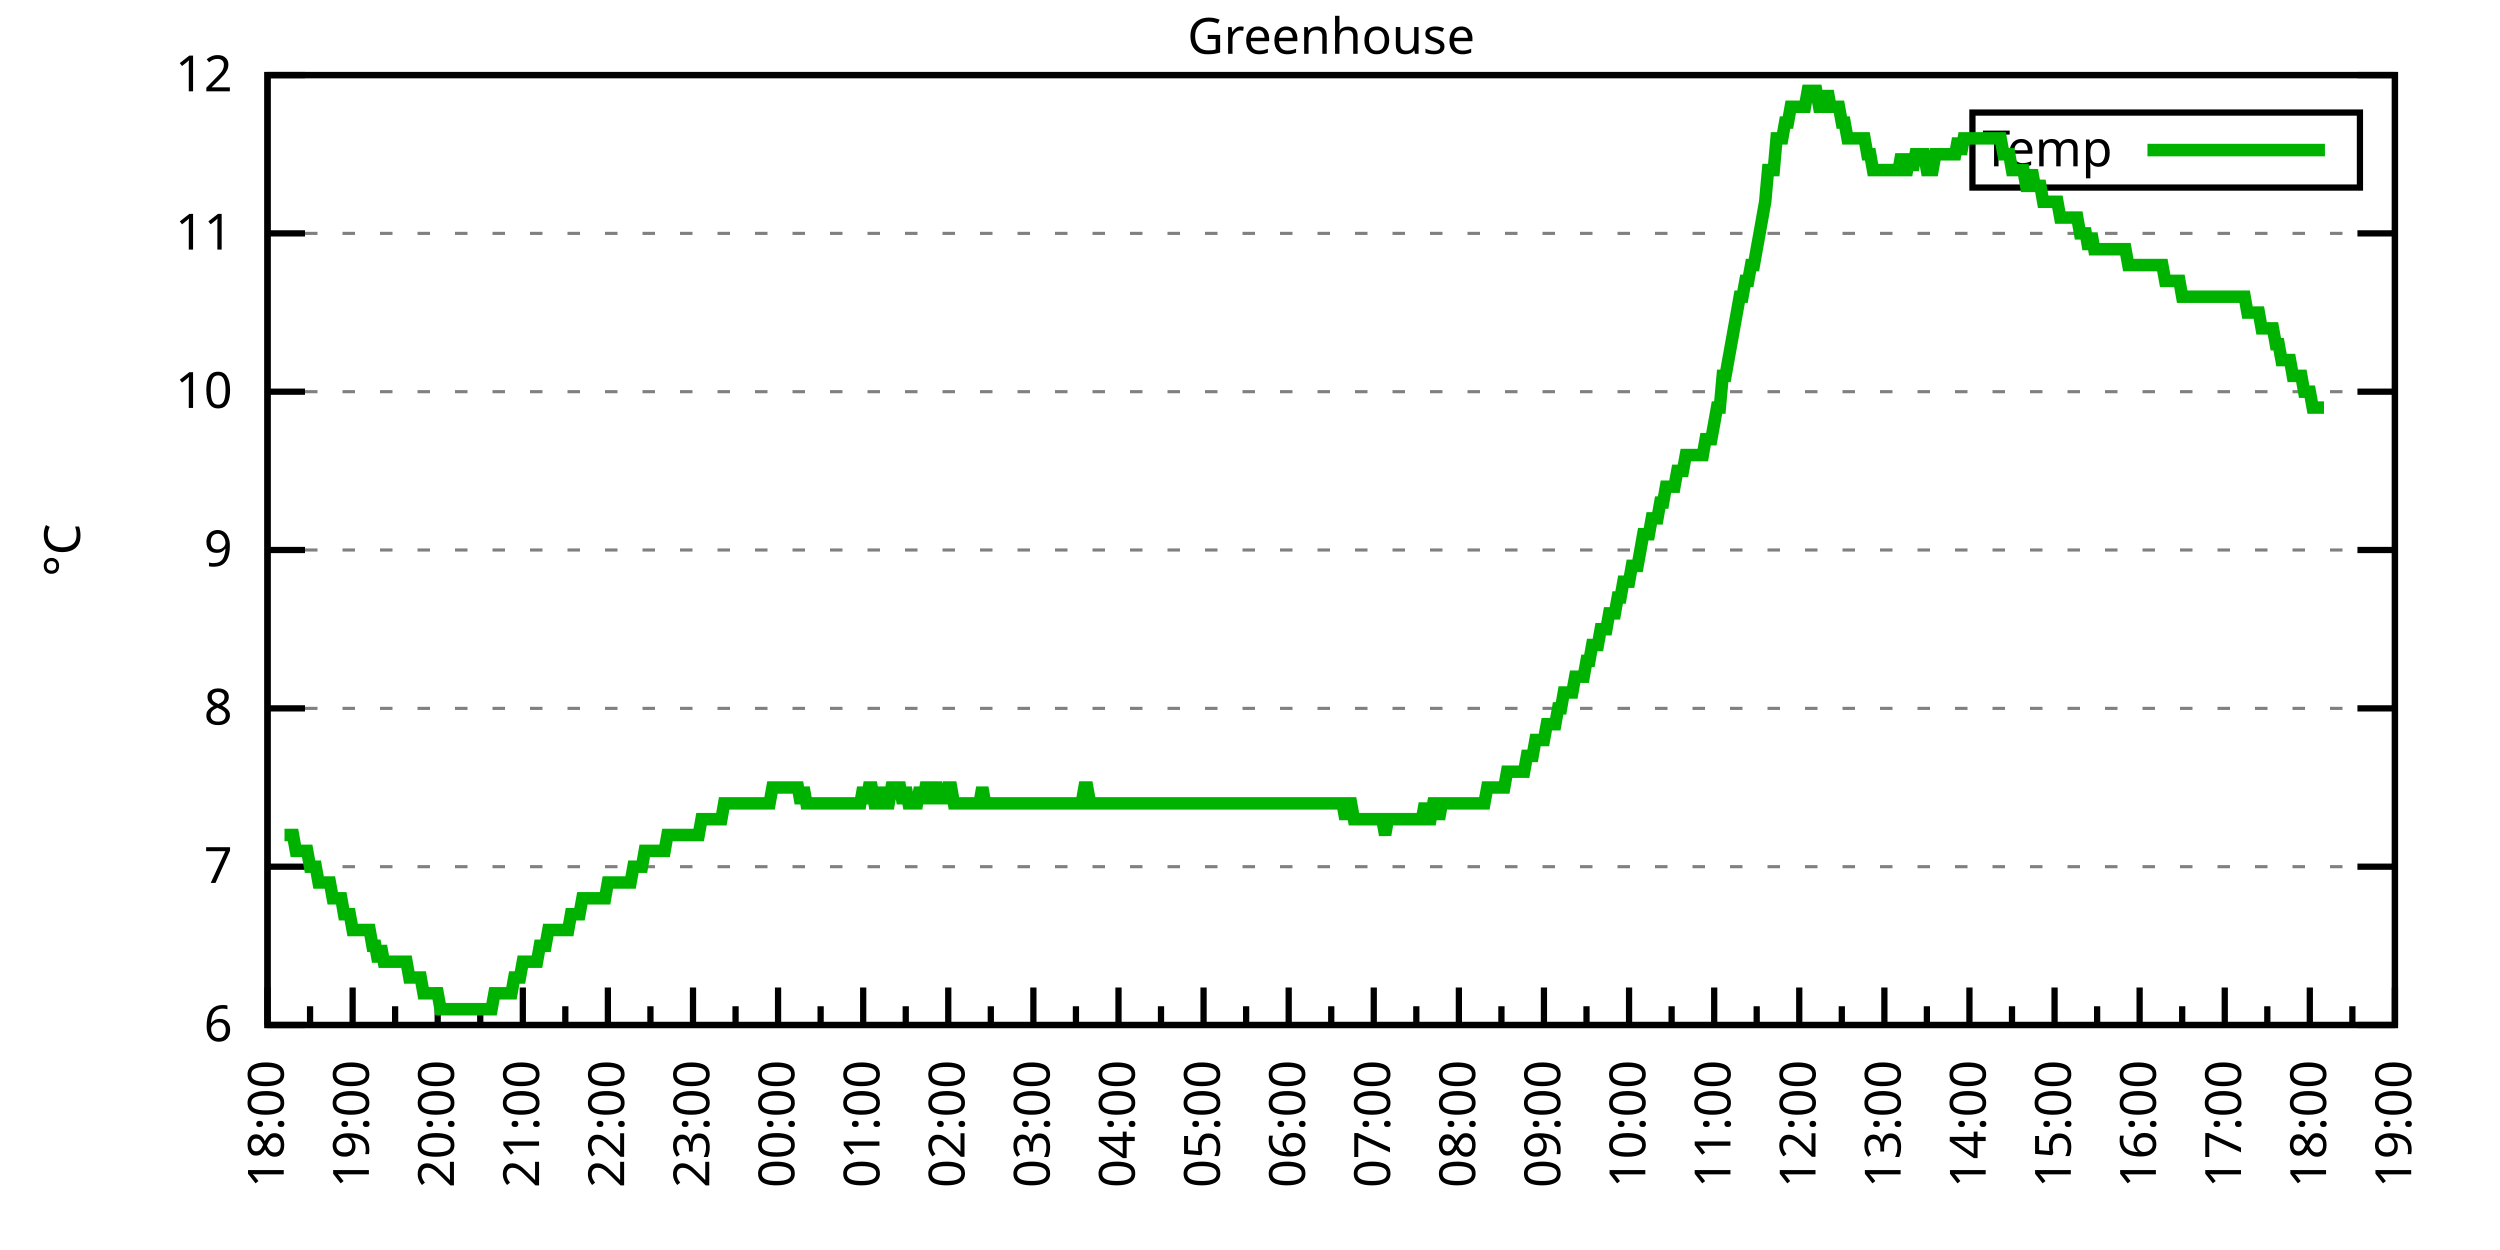
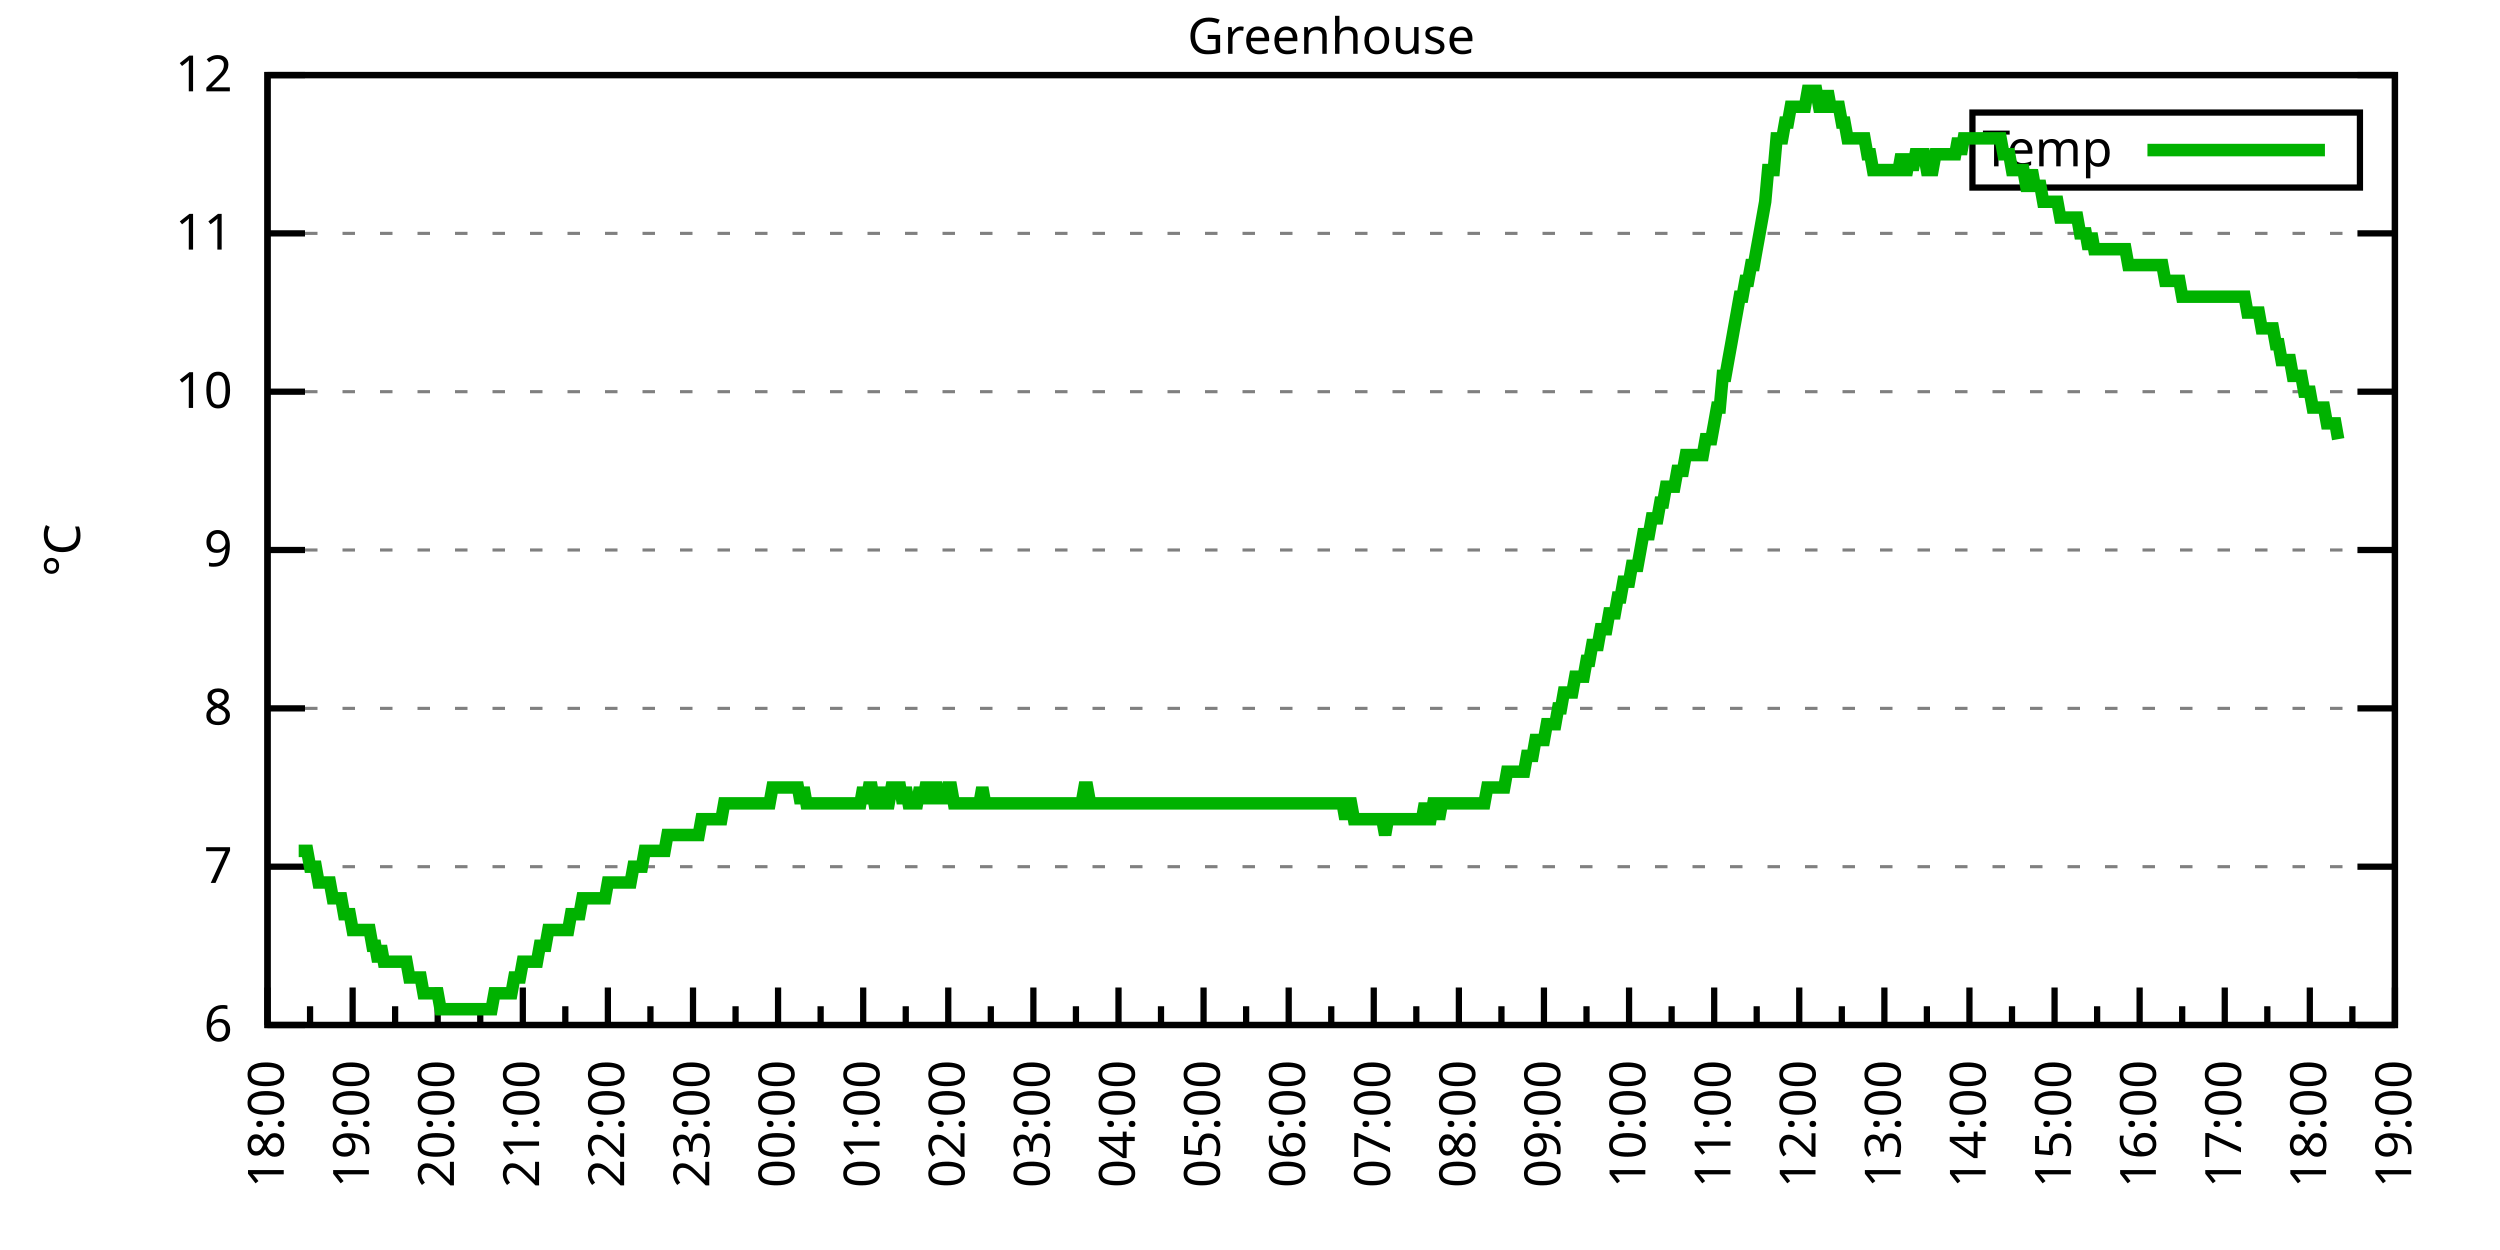
<svg xmlns="http://www.w3.org/2000/svg" xmlns:xlink="http://www.w3.org/1999/xlink" width="400" height="200" viewBox="0 0 400 200">
  <g id="gnuplot_canvas">
    <rect x="0" y="0" width="400" height="200" fill="none" />
    <defs>
      <circle id="gpDot" r="0.5" stroke-width="0.5" stroke="currentColor" />
      <path id="gpPt0" stroke-width="0.333" stroke="currentColor" d="M-1,0 h2 M0,-1 v2" />
      <path id="gpPt1" stroke-width="0.333" stroke="currentColor" d="M-1,-1 L1,1 M1,-1 L-1,1" />
      <path id="gpPt2" stroke-width="0.333" stroke="currentColor" d="M-1,0 L1,0 M0,-1 L0,1 M-1,-1 L1,1 M-1,1 L1,-1" />
      <rect id="gpPt3" stroke-width="0.333" stroke="currentColor" x="-1" y="-1" width="2" height="2" />
      <rect id="gpPt4" stroke-width="0.333" stroke="currentColor" fill="currentColor" x="-1" y="-1" width="2" height="2" />
      <circle id="gpPt5" stroke-width="0.333" stroke="currentColor" cx="0" cy="0" r="1" />
      <use xlink:href="#gpPt5" id="gpPt6" fill="currentColor" stroke="none" />
      <path id="gpPt7" stroke-width="0.333" stroke="currentColor" d="M0,-1.33 L-1.33,0.67 L1.33,0.67 z" />
      <use xlink:href="#gpPt7" id="gpPt8" fill="currentColor" stroke="none" />
      <use xlink:href="#gpPt7" id="gpPt9" stroke="currentColor" transform="rotate(180)" />
      <use xlink:href="#gpPt9" id="gpPt10" fill="currentColor" stroke="none" />
      <use xlink:href="#gpPt3" id="gpPt11" stroke="currentColor" transform="rotate(45)" />
      <use xlink:href="#gpPt11" id="gpPt12" fill="currentColor" stroke="none" />
      <path id="gpPt13" stroke-width="0.333" stroke="currentColor" d="M0,1.330 L1.265,0.411 L0.782,-1.067 L-0.782,-1.076 L-1.265,0.411 z" />
      <use xlink:href="#gpPt13" id="gpPt14" fill="currentColor" stroke="none" />
      <filter id="textbox" filterUnits="objectBoundingBox" x="0" y="0" height="1" width="1">
        <feFlood flood-color="white" flood-opacity="1" result="bgnd" />
        <feComposite in="SourceGraphic" in2="bgnd" operator="atop" />
      </filter>
      <filter id="greybox" filterUnits="objectBoundingBox" x="0" y="0" height="1" width="1">
        <feFlood flood-color="lightgrey" flood-opacity="1" result="grey" />
        <feComposite in="SourceGraphic" in2="grey" operator="atop" />
      </filter>
    </defs>
    <g fill="none" color="white" stroke="currentColor" stroke-width="1.00" stroke-linecap="butt" stroke-linejoin="miter">
</g>
    <g fill="none" color="black" stroke="currentColor" stroke-width="1.00" stroke-linecap="butt" stroke-linejoin="miter">
      <g stroke="none" shape-rendering="crispEdges">
        <polygon fill="rgb(255, 255, 255)" points="42.80,164.00 383.18,164.00 383.18,12.02 42.80,12.02 " />
      </g>
    </g>
    <g fill="none" color="black" stroke="currentColor" stroke-width="1.00" stroke-linecap="butt" stroke-linejoin="miter">
</g>
    <g fill="none" color="black" stroke="black" stroke-width="0.50" stroke-linecap="butt" stroke-linejoin="miter">
</g>
    <g fill="none" color="gray" stroke="currentColor" stroke-width="0.50" stroke-linecap="butt" stroke-linejoin="miter">
      <path stroke="gray" stroke-dasharray="2,4" class="gridline" d="M42.80,164.00 L383.19,164.00  " />
    </g>
    <g fill="none" color="gray" stroke="gray" stroke-width="1.00" stroke-linecap="butt" stroke-linejoin="miter">
</g>
    <g fill="none" color="black" stroke="currentColor" stroke-width="1.00" stroke-linecap="butt" stroke-linejoin="miter">
      <path stroke="black" d="M42.80,164.00 L48.80,164.00 M383.19,164.00 L377.19,164.00  " />
      <g transform="translate(37.20,166.60)" stroke="none" fill="black" font-family="Sans" font-size="8.00" text-anchor="end">
        <text>
          <tspan font-family="Sans"> 6</tspan>
        </text>
      </g>
    </g>
    <g fill="none" color="black" stroke="currentColor" stroke-width="1.00" stroke-linecap="butt" stroke-linejoin="miter">
</g>
    <g fill="none" color="black" stroke="black" stroke-width="0.50" stroke-linecap="butt" stroke-linejoin="miter">
</g>
    <g fill="none" color="gray" stroke="currentColor" stroke-width="0.50" stroke-linecap="butt" stroke-linejoin="miter">
      <path stroke="gray" stroke-dasharray="2,4" class="gridline" d="M42.80,138.67 L383.19,138.67  " />
    </g>
    <g fill="none" color="gray" stroke="gray" stroke-width="1.00" stroke-linecap="butt" stroke-linejoin="miter">
</g>
    <g fill="none" color="black" stroke="currentColor" stroke-width="1.00" stroke-linecap="butt" stroke-linejoin="miter">
      <path stroke="black" d="M42.80,138.67 L48.80,138.67 M383.19,138.67 L377.19,138.67  " />
      <g transform="translate(37.20,141.27)" stroke="none" fill="black" font-family="Sans" font-size="8.00" text-anchor="end">
        <text>
          <tspan font-family="Sans"> 7</tspan>
        </text>
      </g>
    </g>
    <g fill="none" color="black" stroke="currentColor" stroke-width="1.00" stroke-linecap="butt" stroke-linejoin="miter">
</g>
    <g fill="none" color="black" stroke="black" stroke-width="0.50" stroke-linecap="butt" stroke-linejoin="miter">
</g>
    <g fill="none" color="gray" stroke="currentColor" stroke-width="0.50" stroke-linecap="butt" stroke-linejoin="miter">
      <path stroke="gray" stroke-dasharray="2,4" class="gridline" d="M42.80,113.34 L383.19,113.34  " />
    </g>
    <g fill="none" color="gray" stroke="gray" stroke-width="1.00" stroke-linecap="butt" stroke-linejoin="miter">
</g>
    <g fill="none" color="black" stroke="currentColor" stroke-width="1.00" stroke-linecap="butt" stroke-linejoin="miter">
      <path stroke="black" d="M42.80,113.34 L48.80,113.34 M383.19,113.34 L377.19,113.34  " />
      <g transform="translate(37.20,115.94)" stroke="none" fill="black" font-family="Sans" font-size="8.00" text-anchor="end">
        <text>
          <tspan font-family="Sans"> 8</tspan>
        </text>
      </g>
    </g>
    <g fill="none" color="black" stroke="currentColor" stroke-width="1.00" stroke-linecap="butt" stroke-linejoin="miter">
</g>
    <g fill="none" color="black" stroke="black" stroke-width="0.50" stroke-linecap="butt" stroke-linejoin="miter">
</g>
    <g fill="none" color="gray" stroke="currentColor" stroke-width="0.50" stroke-linecap="butt" stroke-linejoin="miter">
      <path stroke="gray" stroke-dasharray="2,4" class="gridline" d="M42.80,88.00 L383.19,88.00  " />
    </g>
    <g fill="none" color="gray" stroke="gray" stroke-width="1.00" stroke-linecap="butt" stroke-linejoin="miter">
</g>
    <g fill="none" color="black" stroke="currentColor" stroke-width="1.00" stroke-linecap="butt" stroke-linejoin="miter">
      <path stroke="black" d="M42.80,88.00 L48.80,88.00 M383.19,88.00 L377.19,88.00  " />
      <g transform="translate(37.20,90.60)" stroke="none" fill="black" font-family="Sans" font-size="8.00" text-anchor="end">
        <text>
          <tspan font-family="Sans"> 9</tspan>
        </text>
      </g>
    </g>
    <g fill="none" color="black" stroke="currentColor" stroke-width="1.00" stroke-linecap="butt" stroke-linejoin="miter">
</g>
    <g fill="none" color="black" stroke="black" stroke-width="0.50" stroke-linecap="butt" stroke-linejoin="miter">
</g>
    <g fill="none" color="gray" stroke="currentColor" stroke-width="0.50" stroke-linecap="butt" stroke-linejoin="miter">
      <path stroke="gray" stroke-dasharray="2,4" class="gridline" d="M42.80,62.67 L383.19,62.67  " />
    </g>
    <g fill="none" color="gray" stroke="gray" stroke-width="1.00" stroke-linecap="butt" stroke-linejoin="miter">
</g>
    <g fill="none" color="black" stroke="currentColor" stroke-width="1.00" stroke-linecap="butt" stroke-linejoin="miter">
      <path stroke="black" d="M42.80,62.67 L48.80,62.67 M383.19,62.67 L377.19,62.67  " />
      <g transform="translate(37.20,65.27)" stroke="none" fill="black" font-family="Sans" font-size="8.00" text-anchor="end">
        <text>
          <tspan font-family="Sans"> 10</tspan>
        </text>
      </g>
    </g>
    <g fill="none" color="black" stroke="currentColor" stroke-width="1.00" stroke-linecap="butt" stroke-linejoin="miter">
</g>
    <g fill="none" color="black" stroke="black" stroke-width="0.50" stroke-linecap="butt" stroke-linejoin="miter">
</g>
    <g fill="none" color="gray" stroke="currentColor" stroke-width="0.50" stroke-linecap="butt" stroke-linejoin="miter">
      <path stroke="gray" stroke-dasharray="2,4" class="gridline" d="M42.80,37.34 L383.19,37.34  " />
    </g>
    <g fill="none" color="gray" stroke="gray" stroke-width="1.00" stroke-linecap="butt" stroke-linejoin="miter">
</g>
    <g fill="none" color="black" stroke="currentColor" stroke-width="1.00" stroke-linecap="butt" stroke-linejoin="miter">
      <path stroke="black" d="M42.80,37.34 L48.80,37.34 M383.19,37.34 L377.19,37.34  " />
      <g transform="translate(37.20,39.94)" stroke="none" fill="black" font-family="Sans" font-size="8.00" text-anchor="end">
        <text>
          <tspan font-family="Sans"> 11</tspan>
        </text>
      </g>
    </g>
    <g fill="none" color="black" stroke="currentColor" stroke-width="1.00" stroke-linecap="butt" stroke-linejoin="miter">
</g>
    <g fill="none" color="black" stroke="black" stroke-width="0.50" stroke-linecap="butt" stroke-linejoin="miter">
</g>
    <g fill="none" color="gray" stroke="currentColor" stroke-width="0.50" stroke-linecap="butt" stroke-linejoin="miter">
      <path stroke="gray" stroke-dasharray="2,4" class="gridline" d="M42.80,12.01 L383.19,12.01  " />
    </g>
    <g fill="none" color="gray" stroke="gray" stroke-width="1.00" stroke-linecap="butt" stroke-linejoin="miter">
</g>
    <g fill="none" color="black" stroke="currentColor" stroke-width="1.00" stroke-linecap="butt" stroke-linejoin="miter">
      <path stroke="black" d="M42.80,12.01 L48.80,12.01 M383.19,12.01 L377.19,12.01  " />
      <g transform="translate(37.20,14.61)" stroke="none" fill="black" font-family="Sans" font-size="8.00" text-anchor="end">
        <text>
          <tspan font-family="Sans"> 12</tspan>
        </text>
      </g>
    </g>
    <g fill="none" color="black" stroke="currentColor" stroke-width="1.00" stroke-linecap="butt" stroke-linejoin="miter">
      <path stroke="black" d="M42.80,164.00 L42.80,158.00  " />
      <g transform="translate(45.40,169.60) rotate(270)" stroke="none" fill="black" font-family="Sans" font-size="8.00" text-anchor="end">
        <text>
          <tspan font-family="Sans">18:00</tspan>
        </text>
      </g>
    </g>
    <g fill="none" color="black" stroke="currentColor" stroke-width="1.00" stroke-linecap="butt" stroke-linejoin="miter">
      <path stroke="black" d="M49.61,164.00 L49.61,161.00 M56.42,164.00 L56.42,158.00  " />
      <g transform="translate(59.02,169.60) rotate(270)" stroke="none" fill="black" font-family="Sans" font-size="8.00" text-anchor="end">
        <text>
          <tspan font-family="Sans">19:00</tspan>
        </text>
      </g>
    </g>
    <g fill="none" color="black" stroke="currentColor" stroke-width="1.00" stroke-linecap="butt" stroke-linejoin="miter">
      <path stroke="black" d="M63.22,164.00 L63.22,161.00 M70.03,164.00 L70.03,158.00  " />
      <g transform="translate(72.63,169.60) rotate(270)" stroke="none" fill="black" font-family="Sans" font-size="8.00" text-anchor="end">
        <text>
          <tspan font-family="Sans">20:00</tspan>
        </text>
      </g>
    </g>
    <g fill="none" color="black" stroke="currentColor" stroke-width="1.00" stroke-linecap="butt" stroke-linejoin="miter">
      <path stroke="black" d="M76.84,164.00 L76.84,161.00 M83.65,164.00 L83.65,158.00  " />
      <g transform="translate(86.25,169.60) rotate(270)" stroke="none" fill="black" font-family="Sans" font-size="8.00" text-anchor="end">
        <text>
          <tspan font-family="Sans">21:00</tspan>
        </text>
      </g>
    </g>
    <g fill="none" color="black" stroke="currentColor" stroke-width="1.00" stroke-linecap="butt" stroke-linejoin="miter">
      <path stroke="black" d="M90.45,164.00 L90.45,161.00 M97.26,164.00 L97.26,158.00  " />
      <g transform="translate(99.86,169.60) rotate(270)" stroke="none" fill="black" font-family="Sans" font-size="8.00" text-anchor="end">
        <text>
          <tspan font-family="Sans">22:00</tspan>
        </text>
      </g>
    </g>
    <g fill="none" color="black" stroke="currentColor" stroke-width="1.00" stroke-linecap="butt" stroke-linejoin="miter">
      <path stroke="black" d="M104.07,164.00 L104.07,161.00 M110.88,164.00 L110.88,158.00  " />
      <g transform="translate(113.48,169.60) rotate(270)" stroke="none" fill="black" font-family="Sans" font-size="8.00" text-anchor="end">
        <text>
          <tspan font-family="Sans">23:00</tspan>
        </text>
      </g>
    </g>
    <g fill="none" color="black" stroke="currentColor" stroke-width="1.00" stroke-linecap="butt" stroke-linejoin="miter">
      <path stroke="black" d="M117.69,164.00 L117.69,161.00 M124.49,164.00 L124.49,158.00  " />
      <g transform="translate(127.09,169.60) rotate(270)" stroke="none" fill="black" font-family="Sans" font-size="8.00" text-anchor="end">
        <text>
          <tspan font-family="Sans">00:00</tspan>
        </text>
      </g>
    </g>
    <g fill="none" color="black" stroke="currentColor" stroke-width="1.00" stroke-linecap="butt" stroke-linejoin="miter">
      <path stroke="black" d="M131.30,164.00 L131.30,161.00 M138.11,164.00 L138.11,158.00  " />
      <g transform="translate(140.71,169.60) rotate(270)" stroke="none" fill="black" font-family="Sans" font-size="8.00" text-anchor="end">
        <text>
          <tspan font-family="Sans">01:00</tspan>
        </text>
      </g>
    </g>
    <g fill="none" color="black" stroke="currentColor" stroke-width="1.00" stroke-linecap="butt" stroke-linejoin="miter">
      <path stroke="black" d="M144.92,164.00 L144.92,161.00 M151.72,164.00 L151.72,158.00  " />
      <g transform="translate(154.32,169.60) rotate(270)" stroke="none" fill="black" font-family="Sans" font-size="8.00" text-anchor="end">
        <text>
          <tspan font-family="Sans">02:00</tspan>
        </text>
      </g>
    </g>
    <g fill="none" color="black" stroke="currentColor" stroke-width="1.00" stroke-linecap="butt" stroke-linejoin="miter">
      <path stroke="black" d="M158.53,164.00 L158.53,161.00 M165.34,164.00 L165.34,158.00  " />
      <g transform="translate(167.94,169.60) rotate(270)" stroke="none" fill="black" font-family="Sans" font-size="8.00" text-anchor="end">
        <text>
          <tspan font-family="Sans">03:00</tspan>
        </text>
      </g>
    </g>
    <g fill="none" color="black" stroke="currentColor" stroke-width="1.00" stroke-linecap="butt" stroke-linejoin="miter">
      <path stroke="black" d="M172.15,164.00 L172.15,161.00 M178.96,164.00 L178.96,158.00  " />
      <g transform="translate(181.56,169.60) rotate(270)" stroke="none" fill="black" font-family="Sans" font-size="8.00" text-anchor="end">
        <text>
          <tspan font-family="Sans">04:00</tspan>
        </text>
      </g>
    </g>
    <g fill="none" color="black" stroke="currentColor" stroke-width="1.00" stroke-linecap="butt" stroke-linejoin="miter">
      <path stroke="black" d="M185.76,164.00 L185.76,161.00 M192.57,164.00 L192.57,158.00  " />
      <g transform="translate(195.17,169.60) rotate(270)" stroke="none" fill="black" font-family="Sans" font-size="8.00" text-anchor="end">
        <text>
          <tspan font-family="Sans">05:00</tspan>
        </text>
      </g>
    </g>
    <g fill="none" color="black" stroke="currentColor" stroke-width="1.00" stroke-linecap="butt" stroke-linejoin="miter">
      <path stroke="black" d="M199.38,164.00 L199.38,161.00 M206.19,164.00 L206.19,158.00  " />
      <g transform="translate(208.79,169.60) rotate(270)" stroke="none" fill="black" font-family="Sans" font-size="8.00" text-anchor="end">
        <text>
          <tspan font-family="Sans">06:00</tspan>
        </text>
      </g>
    </g>
    <g fill="none" color="black" stroke="currentColor" stroke-width="1.00" stroke-linecap="butt" stroke-linejoin="miter">
      <path stroke="black" d="M213.00,164.00 L213.00,161.00 M219.80,164.00 L219.80,158.00  " />
      <g transform="translate(222.40,169.60) rotate(270)" stroke="none" fill="black" font-family="Sans" font-size="8.00" text-anchor="end">
        <text>
          <tspan font-family="Sans">07:00</tspan>
        </text>
      </g>
    </g>
    <g fill="none" color="black" stroke="currentColor" stroke-width="1.00" stroke-linecap="butt" stroke-linejoin="miter">
      <path stroke="black" d="M226.61,164.00 L226.61,161.00 M233.42,164.00 L233.42,158.00  " />
      <g transform="translate(236.02,169.60) rotate(270)" stroke="none" fill="black" font-family="Sans" font-size="8.00" text-anchor="end">
        <text>
          <tspan font-family="Sans">08:00</tspan>
        </text>
      </g>
    </g>
    <g fill="none" color="black" stroke="currentColor" stroke-width="1.00" stroke-linecap="butt" stroke-linejoin="miter">
      <path stroke="black" d="M240.23,164.00 L240.23,161.00 M247.03,164.00 L247.03,158.00  " />
      <g transform="translate(249.63,169.60) rotate(270)" stroke="none" fill="black" font-family="Sans" font-size="8.00" text-anchor="end">
        <text>
          <tspan font-family="Sans">09:00</tspan>
        </text>
      </g>
    </g>
    <g fill="none" color="black" stroke="currentColor" stroke-width="1.00" stroke-linecap="butt" stroke-linejoin="miter">
      <path stroke="black" d="M253.84,164.00 L253.84,161.00 M260.65,164.00 L260.65,158.00  " />
      <g transform="translate(263.25,169.60) rotate(270)" stroke="none" fill="black" font-family="Sans" font-size="8.00" text-anchor="end">
        <text>
          <tspan font-family="Sans">10:00</tspan>
        </text>
      </g>
    </g>
    <g fill="none" color="black" stroke="currentColor" stroke-width="1.00" stroke-linecap="butt" stroke-linejoin="miter">
      <path stroke="black" d="M267.46,164.00 L267.46,161.00 M274.27,164.00 L274.27,158.00  " />
      <g transform="translate(276.87,169.60) rotate(270)" stroke="none" fill="black" font-family="Sans" font-size="8.00" text-anchor="end">
        <text>
          <tspan font-family="Sans">11:00</tspan>
        </text>
      </g>
    </g>
    <g fill="none" color="black" stroke="currentColor" stroke-width="1.00" stroke-linecap="butt" stroke-linejoin="miter">
      <path stroke="black" d="M281.07,164.00 L281.07,161.00 M287.88,164.00 L287.88,158.00  " />
      <g transform="translate(290.48,169.60) rotate(270)" stroke="none" fill="black" font-family="Sans" font-size="8.00" text-anchor="end">
        <text>
          <tspan font-family="Sans">12:00</tspan>
        </text>
      </g>
    </g>
    <g fill="none" color="black" stroke="currentColor" stroke-width="1.00" stroke-linecap="butt" stroke-linejoin="miter">
      <path stroke="black" d="M294.69,164.00 L294.69,161.00 M301.50,164.00 L301.50,158.00  " />
      <g transform="translate(304.10,169.60) rotate(270)" stroke="none" fill="black" font-family="Sans" font-size="8.00" text-anchor="end">
        <text>
          <tspan font-family="Sans">13:00</tspan>
        </text>
      </g>
    </g>
    <g fill="none" color="black" stroke="currentColor" stroke-width="1.00" stroke-linecap="butt" stroke-linejoin="miter">
      <path stroke="black" d="M308.30,164.00 L308.30,161.00 M315.11,164.00 L315.11,158.00  " />
      <g transform="translate(317.71,169.60) rotate(270)" stroke="none" fill="black" font-family="Sans" font-size="8.00" text-anchor="end">
        <text>
          <tspan font-family="Sans">14:00</tspan>
        </text>
      </g>
    </g>
    <g fill="none" color="black" stroke="currentColor" stroke-width="1.00" stroke-linecap="butt" stroke-linejoin="miter">
      <path stroke="black" d="M321.92,164.00 L321.92,161.00 M328.73,164.00 L328.73,158.00  " />
      <g transform="translate(331.33,169.60) rotate(270)" stroke="none" fill="black" font-family="Sans" font-size="8.00" text-anchor="end">
        <text>
          <tspan font-family="Sans">15:00</tspan>
        </text>
      </g>
    </g>
    <g fill="none" color="black" stroke="currentColor" stroke-width="1.00" stroke-linecap="butt" stroke-linejoin="miter">
      <path stroke="black" d="M335.54,164.00 L335.54,161.00 M342.34,164.00 L342.34,158.00  " />
      <g transform="translate(344.94,169.60) rotate(270)" stroke="none" fill="black" font-family="Sans" font-size="8.00" text-anchor="end">
        <text>
          <tspan font-family="Sans">16:00</tspan>
        </text>
      </g>
    </g>
    <g fill="none" color="black" stroke="currentColor" stroke-width="1.00" stroke-linecap="butt" stroke-linejoin="miter">
      <path stroke="black" d="M349.15,164.00 L349.15,161.00 M355.96,164.00 L355.96,158.00  " />
      <g transform="translate(358.56,169.60) rotate(270)" stroke="none" fill="black" font-family="Sans" font-size="8.00" text-anchor="end">
        <text>
          <tspan font-family="Sans">17:00</tspan>
        </text>
      </g>
    </g>
    <g fill="none" color="black" stroke="currentColor" stroke-width="1.00" stroke-linecap="butt" stroke-linejoin="miter">
      <path stroke="black" d="M362.77,164.00 L362.77,161.00 M369.57,164.00 L369.57,158.00  " />
      <g transform="translate(372.17,169.60) rotate(270)" stroke="none" fill="black" font-family="Sans" font-size="8.00" text-anchor="end">
        <text>
          <tspan font-family="Sans">18:00</tspan>
        </text>
      </g>
    </g>
    <g fill="none" color="black" stroke="currentColor" stroke-width="1.00" stroke-linecap="butt" stroke-linejoin="miter">
      <path stroke="black" d="M376.38,164.00 L376.38,161.00 M383.19,164.00 L383.19,158.00  " />
      <g transform="translate(385.79,169.60) rotate(270)" stroke="none" fill="black" font-family="Sans" font-size="8.00" text-anchor="end">
        <text>
          <tspan font-family="Sans">19:00</tspan>
        </text>
      </g>
    </g>
    <g fill="none" color="black" stroke="currentColor" stroke-width="1.00" stroke-linecap="butt" stroke-linejoin="miter">
</g>
    <g fill="none" color="black" stroke="currentColor" stroke-width="1.00" stroke-linecap="butt" stroke-linejoin="miter">
      <path stroke="black" d="M42.80,12.01 L42.80,164.00 L383.19,164.00 L383.19,12.01 L42.80,12.01 Z  " />
    </g>
    <g fill="none" color="black" stroke="currentColor" stroke-width="1.00" stroke-linecap="butt" stroke-linejoin="miter">
      <g transform="translate(12.80,88.01) rotate(270)" stroke="none" fill="black" font-family="Sans" font-size="8.00" text-anchor="middle">
        <text>
          <tspan font-family="Sans">°C</tspan>
        </text>
      </g>
    </g>
    <g fill="none" color="black" stroke="currentColor" stroke-width="1.00" stroke-linecap="butt" stroke-linejoin="miter">
</g>
    <g fill="none" color="black" stroke="currentColor" stroke-width="1.00" stroke-linecap="butt" stroke-linejoin="miter">
      <path stroke="black" d="M315.59,30.01 L315.59,18.01 L377.59,18.01 L377.59,30.01 L315.59,30.01 Z  " />
    </g>
    <g id="Greenhouse_plot_1">
      <g fill="none" color="white" stroke="black" stroke-width="2.00" stroke-linecap="butt" stroke-linejoin="miter">
</g>
      <g fill="none" color="black" stroke="currentColor" stroke-width="2.00" stroke-linecap="butt" stroke-linejoin="miter">
        <g transform="translate(337.99,26.61)" stroke="none" fill="black" font-family="Sans" font-size="8.00" text-anchor="end">
          <text>
            <tspan font-family="Sans">Temp</tspan>
          </text>
        </g>
      </g>
      <g fill="none" color="black" stroke="currentColor" stroke-width="2.00" stroke-linecap="butt" stroke-linejoin="miter">
-         <path stroke="rgb(  0, 178,   0)" d="M343.59,24.01 L371.99,24.01 M45.52,133.60 L45.98,133.60 L46.43,133.60 L46.88,133.60 L47.34,136.14 L47.79,136.14   L48.25,136.14 L48.70,136.14 L49.15,136.14 L49.61,138.67 L50.06,138.67 L50.52,138.67 L50.97,141.20 L51.42,141.20   L51.88,141.20 L52.33,141.20 L52.78,141.20 L53.24,143.73 L53.69,143.73 L54.15,143.73 L54.60,143.73 L55.05,146.27   L55.51,146.27 L55.96,146.27 L56.42,148.80 L56.87,148.80 L57.32,148.80 L57.78,148.80 L58.23,148.80 L58.68,148.80   L59.14,148.80 L59.59,151.33 L60.05,151.33 L60.50,153.87 L60.95,151.33 L61.41,153.87 L61.86,153.87 L62.32,153.87   L62.77,153.87 L63.22,153.87 L63.68,153.87 L64.13,153.87 L64.58,153.87 L65.04,153.87 L65.49,156.40 L65.95,156.40   L66.40,156.40 L66.85,156.40 L67.31,156.40 L67.76,158.93 L68.22,158.93 L68.67,158.93 L69.12,158.93 L69.58,158.93   L70.03,158.93 L70.49,161.47 L70.94,161.47 L71.39,161.47 L71.85,161.47 L72.30,161.47 L72.75,161.47 L73.21,161.47   L73.66,161.47 L74.12,161.47 L74.57,161.47 L75.02,161.47 L75.48,161.47 L75.93,161.47 L76.39,161.47 L76.84,161.47   L77.29,161.47 L77.75,161.47 L78.20,161.47 L78.65,161.47 L79.11,158.93 L79.56,158.93 L80.02,158.93 L80.47,158.93   L80.92,158.93 L81.38,158.93 L81.83,158.93 L82.29,156.40 L82.74,156.40 L83.19,156.40 L83.65,153.87 L84.10,153.87   L84.55,153.87 L85.01,153.87 L85.46,153.87 L85.92,153.87 L86.37,151.33 L86.82,151.33 L87.28,151.33 L87.73,148.80   L88.19,148.80 L88.64,148.80 L89.09,148.80 L89.55,148.80 L90.00,148.80 L90.45,148.80 L90.91,148.80 L91.36,146.27   L91.82,146.27 L92.27,146.27 L92.72,146.27 L93.18,143.73 L93.63,143.73 L94.09,143.73 L94.54,143.73 L94.99,143.73   L95.45,143.73 L95.90,143.73 L96.35,143.73 L96.81,143.73 L97.26,141.20 L97.72,141.20 L98.17,141.20 L98.62,141.20   L99.08,141.20 L99.53,141.20 L99.99,141.20 L100.44,141.20 L100.89,141.20 L101.35,138.67 L101.80,138.67 L102.25,138.67   L102.71,138.67 L103.16,136.14 L103.62,136.14 L104.07,136.14 L104.52,136.14 L104.98,136.14 L105.43,136.14 L105.89,136.14   L106.34,136.14 L106.79,133.60 L107.25,133.60 L107.70,133.60 L108.15,133.60 L108.61,133.60 L109.06,133.60 L109.52,133.60   L109.97,133.60 L110.42,133.60 L110.88,133.60 L111.33,133.60 L111.79,133.60 L112.24,131.07 L112.69,131.07 L113.15,131.07   L113.60,131.07 L114.05,131.07 L114.51,131.07 L114.96,131.07 L115.42,131.07 L115.87,128.54 L116.32,128.54 L116.78,128.54   L117.23,128.54 L117.69,128.54 L118.14,128.54 L118.59,128.54 L119.05,128.54 L119.50,128.54 L119.96,128.54 L120.41,128.54   L120.86,128.54 L121.32,128.54 L121.77,128.54 L122.22,128.54 L122.68,128.54 L123.13,128.54 L123.59,126.00 L124.04,126.00   L124.49,126.00 L124.95,126.00 L125.40,126.00 L125.86,126.00 L126.31,126.00 L126.76,126.00 L127.22,126.00 L127.67,126.00   L128.12,128.54 L128.58,126.00 L129.03,128.54 L129.49,128.54 L129.94,128.54 L130.39,128.54 L130.85,128.54 L131.30,128.54   L131.76,128.54 L132.21,128.54 L132.66,128.54 L133.12,128.54 L133.57,128.54 L134.02,128.54 L134.48,128.54 L134.93,128.54   L135.39,128.54 L135.84,128.54 L136.29,128.54 L136.75,128.54 L137.20,128.54 L137.66,128.54 L138.11,126.00 L138.56,128.54   L139.02,126.00 L139.47,126.00 L139.92,128.54 L140.38,128.54 L140.83,126.00 L141.29,128.54 L141.74,128.54 L142.19,128.54   L142.65,126.00 L143.10,126.00 L143.56,126.00 L144.01,126.00 L144.46,128.54 L144.92,126.00 L145.37,128.54 L145.82,128.54   L146.28,128.54 L146.73,128.54 L147.19,126.00 L147.64,128.54 L148.09,126.00 L148.55,126.00 L149.00,128.54 L149.46,126.00   L149.91,126.00 L150.36,128.54 L150.82,126.00 L151.27,128.54 L151.72,126.00 L152.18,126.00 L152.63,128.54 L153.09,128.54   L153.54,128.54 L153.99,128.54 L154.45,128.54 L154.90,128.54 L155.36,128.54 L155.81,128.54 L156.26,128.54 L156.72,128.54   L157.17,126.00 L157.62,128.54 L158.08,128.54 L158.53,128.54 L158.99,128.54 L159.44,128.54 L159.89,128.54 L160.35,128.54   L160.80,128.54 L161.26,128.54 L161.71,128.54 L162.16,128.54 L162.62,128.54 L163.07,128.54 L163.52,128.54 L163.98,128.54   L164.43,128.54 L164.89,128.54 L165.34,128.54 L165.79,128.54 L166.25,128.54 L166.70,128.54 L167.16,128.54 L167.61,128.54   L168.06,128.54 L168.52,128.54 L168.97,128.54 L169.43,128.54 L169.88,128.54 L170.33,128.54 L170.79,128.54 L171.24,128.54   L171.69,128.54 L172.15,128.54 L172.60,128.54 L173.06,128.54 L173.51,126.00 L173.96,126.00 L174.42,128.54 L174.87,128.54   L175.33,128.54 L175.78,128.54 L176.23,128.54 L176.69,128.54 L177.14,128.54 L177.59,128.54 L178.05,128.54 L178.50,128.54   L178.96,128.54 L179.41,128.54 L179.86,128.54 L180.32,128.54 L180.77,128.54 L181.23,128.54 L181.68,128.54 L182.13,128.54   L182.59,128.54 L183.04,128.54 L183.49,128.54 L183.95,128.54 L184.40,128.54 L184.86,128.54 L185.31,128.54 L185.76,128.54   L186.22,128.54 L186.67,128.54 L187.13,128.54 L187.58,128.54 L188.03,128.54 L188.49,128.54 L188.94,128.54 L189.39,128.54   L189.85,128.54 L190.30,128.54 L190.76,128.54 L191.21,128.54 L191.66,128.54 L192.12,128.54 L192.57,128.54 L193.03,128.54   L193.48,128.54 L193.93,128.54 L194.39,128.54 L194.84,128.54 L195.29,128.54 L195.75,128.54 L196.20,128.54 L196.66,128.54   L197.11,128.54 L197.56,128.54 L198.02,128.54 L198.47,128.54 L198.93,128.54 L199.38,128.54 L199.83,128.54 L200.29,128.54   L200.74,128.54 L201.19,128.54 L201.65,128.54 L202.10,128.54 L202.56,128.54 L203.01,128.54 L203.46,128.54 L203.92,128.54   L204.37,128.54 L204.83,128.54 L205.28,128.54 L205.73,128.54 L206.19,128.54 L206.64,128.54 L207.09,128.54 L207.55,128.54   L208.00,128.54 L208.46,128.54 L208.91,128.54 L209.36,128.54 L209.82,128.54 L210.27,128.54 L210.73,128.54 L211.18,128.54   L211.63,128.54 L212.09,128.54 L212.54,128.54 L213.00,128.54 L213.45,128.54 L213.90,128.54 L214.36,128.54 L214.81,128.54   L215.26,131.07 L215.72,128.54 L216.17,128.54 L216.63,131.07 L217.08,131.07 L217.53,131.07 L217.99,131.07 L218.44,131.07   L218.90,131.07 L219.35,131.07 L219.80,131.07 L220.26,131.07 L220.71,131.07 L221.16,131.07 L221.62,133.60 L222.07,131.07   L222.53,131.07 L222.98,131.07 L223.43,131.07 L223.89,131.07 L224.34,131.07 L224.80,131.07 L225.25,131.07 L225.70,131.07   L226.16,131.07 L226.61,131.07 L227.06,131.07 L227.52,131.07 L227.97,128.54 L228.43,131.07 L228.88,131.07 L229.33,128.54   L229.79,128.54 L230.24,131.07 L230.70,128.54 L231.15,128.54 L231.60,128.54 L232.06,128.54 L232.51,128.54 L232.96,128.54   L233.42,128.54 L233.87,128.54 L234.33,128.54 L234.78,128.54 L235.23,128.54 L235.69,128.54 L236.14,128.54 L236.60,128.54   L237.05,128.54 L237.50,128.54 L237.96,126.00 L238.41,126.00 L238.86,126.00 L239.32,126.00 L239.77,126.00 L240.23,126.00   L240.68,126.00 L241.13,123.47 L241.59,123.47 L242.04,123.47 L242.50,123.47 L242.95,123.47 L243.40,123.47 L243.86,123.47   L244.31,120.94 L244.76,120.94 L245.22,120.94 L245.67,118.40 L246.13,118.40 L246.58,118.40 L247.03,118.40 L247.49,115.87   L247.94,115.87 L248.40,115.87 L248.85,115.87 L249.30,113.34 L249.76,113.34 L250.21,110.80 L250.66,110.80 L251.12,110.80   L251.57,110.80 L252.03,108.27 L252.48,108.27 L252.93,108.27 L253.39,108.27 L253.84,105.74 L254.30,105.74 L254.75,103.20   L255.20,103.20 L255.66,103.20 L256.11,100.67 L256.56,100.67 L257.02,100.67 L257.47,98.14 L257.93,98.14 L258.38,98.14   L258.83,95.60 L259.29,95.60 L259.74,93.07 L260.20,93.07 L260.65,93.07 L261.10,90.54 L261.56,90.54 L262.01,90.54   L262.47,88.00 L262.92,85.47 L263.37,85.47 L263.83,85.47 L264.28,82.94 L264.73,82.94 L265.19,82.94 L265.64,80.41   L266.10,80.41 L266.55,77.87 L267.00,77.87 L267.46,77.87 L267.91,77.87 L268.37,75.34 L268.82,75.34 L269.27,75.34   L269.73,72.81 L270.18,72.81 L270.63,72.81 L271.09,72.81 L271.54,72.81 L272.00,72.81 L272.45,72.81 L272.90,70.27   L273.36,70.27 L273.81,70.27 L274.27,67.74 L274.72,65.21 L275.17,65.21 L275.63,60.14 L276.08,60.14 L276.53,57.61   L276.99,55.07 L277.44,52.54 L277.90,50.01 L278.35,47.47 L278.80,47.47 L279.26,44.94 L279.71,44.94 L280.17,42.41   L280.62,42.41 L281.07,39.87 L281.53,37.34 L281.98,34.81 L282.43,32.28 L282.89,27.21 L283.34,27.21 L283.80,27.21   L284.25,22.14 L284.70,22.14 L285.16,22.14 L285.61,19.61 L286.07,19.61 L286.52,17.08 L286.97,17.08 L287.43,17.08   L287.88,17.08 L288.33,17.08 L288.79,17.08 L289.24,14.54 L289.70,14.54 L290.15,14.54 L290.60,14.54 L291.06,17.08   L291.51,17.08 L291.97,17.08 L292.42,14.54 L292.87,17.08 L293.33,17.08 L293.78,17.08 L294.23,17.08 L294.69,19.61   L295.14,19.61 L295.60,22.14 L296.05,22.14 L296.50,22.14 L296.96,22.14 L297.41,22.14 L297.87,22.14 L298.32,22.14   L298.77,24.68 L299.23,24.68 L299.68,27.21 L300.13,27.21 L300.59,27.21 L301.04,27.21 L301.50,27.21 L301.95,27.21   L302.40,27.21 L302.86,27.21 L303.31,27.21 L303.77,27.21 L304.22,24.68 L304.67,27.21 L305.13,27.21 L305.58,24.68   L306.03,27.21 L306.49,24.68 L306.94,24.68 L307.40,24.68 L307.85,24.68 L308.30,27.21 L308.76,27.21 L309.21,27.21   L309.67,24.68 L310.12,24.68 L310.57,24.68 L311.03,24.68 L311.48,24.68 L311.94,24.68 L312.39,24.68 L312.84,24.68   L313.30,22.14 L313.75,24.68 L314.20,22.14 L314.66,22.14 L315.11,22.14 L315.57,22.14 L316.02,22.14 L316.47,22.14   L316.93,22.14 L317.38,22.14 L317.84,22.14 L318.29,22.14 L318.74,22.14 L319.20,22.14 L319.65,22.14 L320.10,22.14   L320.56,24.68 L321.01,24.68 L321.47,24.68 L321.92,27.21 L322.37,27.21 L322.83,27.21 L323.28,27.21 L323.74,27.21   L324.19,29.74 L324.64,29.74 L325.10,27.21 L325.55,29.74 L326.00,29.74 L326.46,29.74 L326.91,32.28 L327.37,32.28   L327.82,32.28 L328.27,32.28 L328.73,32.28 L329.18,32.28 L329.64,34.81 L330.09,34.81 L330.54,34.81 L331.00,34.81   L331.45,34.81 L331.90,34.81 L332.36,34.81 L332.81,37.34 L333.27,37.34 L333.72,37.34 L334.17,39.87 L334.63,37.34   L335.08,39.87 L335.54,39.87 L335.99,39.87 L336.44,39.87 L336.90,39.87 L337.35,39.87 L337.80,39.87 L338.26,39.87   L338.71,39.87 L339.17,39.87 L339.62,39.87 L340.07,39.87 L340.53,42.41 L340.98,42.41 L341.44,42.41 L341.89,42.41   L342.34,42.41 L342.80,42.41 L343.25,42.41 L343.70,42.41 L344.16,42.41 L344.61,42.41 L345.07,42.41 L345.52,42.41   L345.97,42.41 L346.43,44.94 L346.88,44.94 L347.34,44.94 L347.79,44.94 L348.24,44.94 L348.70,44.94 L349.15,47.47   L349.60,47.47 L350.06,47.47 L350.51,47.47 L350.97,47.47 L351.42,47.47 L351.87,47.47 L352.33,47.47 L352.78,47.47   L353.24,47.47 L353.69,47.47 L354.14,47.47 L354.60,47.47 L355.05,47.47 L355.50,47.47 L355.96,47.47 L356.41,47.47   L356.87,47.47 L357.32,47.47 L357.77,47.47 L358.23,47.47 L358.68,47.47 L359.14,47.47 L359.59,50.01 L360.04,50.01   L360.50,50.01 L360.95,50.01 L361.41,50.01 L361.86,52.54 L362.31,52.54 L362.77,52.54 L363.22,52.54 L363.67,52.54   L364.13,55.07 L364.58,55.07 L365.04,57.61 L365.49,57.61 L365.94,57.61 L366.40,57.61 L366.85,60.14 L367.31,60.14   L367.76,60.14 L368.21,60.14 L368.67,62.67 L369.12,62.67 L369.57,62.67 L370.03,65.21 L370.48,65.21 L370.94,65.21   L371.39,65.21 L371.84,65.21  " />
+         <path stroke="rgb(  0, 178,   0)" d="M343.59,24.01 L371.99,24.01 M47.79,136.14 L48.25,136.14 L48.70,136.14 L49.15,136.14 L49.61,138.67 L50.06,138.67   L50.52,138.67 L50.97,141.20 L51.42,141.20 L51.88,141.20 L52.33,141.20 L52.78,141.20 L53.24,143.73 L53.69,143.73   L54.15,143.73 L54.60,143.73 L55.05,146.27 L55.51,146.27 L55.96,146.27 L56.42,148.80 L56.87,148.80 L57.32,148.80   L57.78,148.80 L58.23,148.80 L58.68,148.80 L59.14,148.80 L59.59,151.33 L60.05,151.33 L60.50,153.87 L60.95,151.33   L61.41,153.87 L61.86,153.87 L62.32,153.87 L62.77,153.87 L63.22,153.87 L63.68,153.87 L64.13,153.87 L64.58,153.87   L65.04,153.87 L65.49,156.40 L65.95,156.40 L66.40,156.40 L66.85,156.40 L67.31,156.40 L67.76,158.93 L68.22,158.93   L68.67,158.93 L69.12,158.93 L69.58,158.93 L70.03,158.93 L70.49,161.47 L70.94,161.47 L71.39,161.47 L71.85,161.47   L72.30,161.47 L72.75,161.47 L73.21,161.47 L73.66,161.47 L74.12,161.47 L74.57,161.47 L75.02,161.47 L75.48,161.47   L75.93,161.47 L76.39,161.47 L76.84,161.47 L77.29,161.47 L77.75,161.47 L78.20,161.47 L78.65,161.47 L79.11,158.93   L79.56,158.93 L80.02,158.93 L80.47,158.93 L80.92,158.93 L81.38,158.93 L81.83,158.93 L82.29,156.40 L82.74,156.40   L83.19,156.40 L83.65,153.87 L84.10,153.87 L84.55,153.87 L85.01,153.87 L85.46,153.87 L85.92,153.87 L86.37,151.33   L86.82,151.33 L87.28,151.33 L87.73,148.80 L88.19,148.80 L88.64,148.80 L89.09,148.80 L89.55,148.80 L90.00,148.80   L90.45,148.80 L90.91,148.80 L91.36,146.27 L91.82,146.27 L92.27,146.27 L92.72,146.27 L93.18,143.73 L93.63,143.73   L94.09,143.73 L94.54,143.73 L94.99,143.73 L95.45,143.73 L95.90,143.73 L96.35,143.73 L96.81,143.73 L97.26,141.20   L97.72,141.20 L98.17,141.20 L98.62,141.20 L99.08,141.20 L99.53,141.20 L99.99,141.20 L100.44,141.20 L100.89,141.20   L101.35,138.67 L101.80,138.67 L102.25,138.67 L102.71,138.67 L103.16,136.14 L103.62,136.14 L104.07,136.14 L104.52,136.14   L104.98,136.14 L105.43,136.14 L105.89,136.14 L106.34,136.14 L106.79,133.60 L107.25,133.60 L107.70,133.60 L108.15,133.60   L108.61,133.60 L109.06,133.60 L109.52,133.60 L109.97,133.60 L110.42,133.60 L110.88,133.60 L111.33,133.60 L111.79,133.60   L112.24,131.07 L112.69,131.07 L113.15,131.07 L113.60,131.07 L114.05,131.07 L114.51,131.07 L114.96,131.07 L115.42,131.07   L115.87,128.54 L116.32,128.54 L116.78,128.54 L117.23,128.54 L117.69,128.54 L118.14,128.54 L118.59,128.54 L119.05,128.54   L119.50,128.54 L119.96,128.54 L120.41,128.54 L120.86,128.54 L121.32,128.54 L121.77,128.54 L122.22,128.54 L122.68,128.54   L123.13,128.54 L123.59,126.00 L124.04,126.00 L124.49,126.00 L124.95,126.00 L125.40,126.00 L125.86,126.00 L126.31,126.00   L126.76,126.00 L127.22,126.00 L127.67,126.00 L128.12,128.54 L128.58,126.00 L129.03,128.54 L129.49,128.54 L129.94,128.54   L130.39,128.54 L130.85,128.54 L131.30,128.54 L131.76,128.54 L132.21,128.54 L132.66,128.54 L133.12,128.54 L133.57,128.54   L134.02,128.54 L134.48,128.54 L134.93,128.54 L135.39,128.54 L135.84,128.54 L136.29,128.54 L136.75,128.54 L137.20,128.54   L137.66,128.54 L138.11,126.00 L138.56,128.54 L139.02,126.00 L139.47,126.00 L139.92,128.54 L140.38,128.54 L140.83,126.00   L141.29,128.54 L141.74,128.54 L142.19,128.54 L142.65,126.00 L143.10,126.00 L143.56,126.00 L144.01,126.00 L144.46,128.54   L144.92,126.00 L145.37,128.54 L145.82,128.54 L146.28,128.54 L146.73,128.54 L147.19,126.00 L147.64,128.54 L148.09,126.00   L148.55,126.00 L149.00,128.54 L149.46,126.00 L149.91,126.00 L150.36,128.54 L150.82,126.00 L151.27,128.54 L151.72,126.00   L152.18,126.00 L152.63,128.54 L153.09,128.54 L153.54,128.54 L153.99,128.54 L154.45,128.54 L154.90,128.54 L155.36,128.54   L155.81,128.54 L156.26,128.54 L156.72,128.54 L157.17,126.00 L157.62,128.54 L158.08,128.54 L158.53,128.54 L158.99,128.54   L159.44,128.54 L159.89,128.54 L160.35,128.54 L160.80,128.54 L161.26,128.54 L161.71,128.54 L162.16,128.54 L162.62,128.54   L163.07,128.54 L163.52,128.54 L163.98,128.54 L164.43,128.54 L164.89,128.54 L165.34,128.54 L165.79,128.54 L166.25,128.54   L166.70,128.54 L167.16,128.54 L167.61,128.54 L168.06,128.54 L168.52,128.54 L168.97,128.54 L169.43,128.54 L169.88,128.54   L170.33,128.54 L170.79,128.54 L171.24,128.54 L171.69,128.54 L172.15,128.54 L172.60,128.54 L173.06,128.54 L173.51,126.00   L173.96,126.00 L174.42,128.54 L174.87,128.54 L175.33,128.54 L175.78,128.54 L176.23,128.54 L176.69,128.54 L177.14,128.54   L177.59,128.54 L178.05,128.54 L178.50,128.54 L178.96,128.54 L179.41,128.54 L179.86,128.54 L180.32,128.54 L180.77,128.54   L181.23,128.54 L181.68,128.54 L182.13,128.54 L182.59,128.54 L183.04,128.54 L183.49,128.54 L183.95,128.54 L184.40,128.54   L184.86,128.54 L185.31,128.54 L185.76,128.54 L186.22,128.54 L186.67,128.54 L187.13,128.54 L187.58,128.54 L188.03,128.54   L188.49,128.54 L188.94,128.54 L189.39,128.54 L189.85,128.54 L190.30,128.54 L190.76,128.54 L191.21,128.54 L191.66,128.54   L192.12,128.54 L192.57,128.54 L193.03,128.54 L193.48,128.54 L193.93,128.54 L194.39,128.54 L194.84,128.54 L195.29,128.54   L195.75,128.54 L196.20,128.54 L196.66,128.54 L197.11,128.54 L197.56,128.54 L198.02,128.54 L198.47,128.54 L198.93,128.54   L199.38,128.54 L199.83,128.54 L200.29,128.54 L200.74,128.54 L201.19,128.54 L201.65,128.54 L202.10,128.54 L202.56,128.54   L203.01,128.54 L203.46,128.54 L203.92,128.54 L204.37,128.54 L204.83,128.54 L205.28,128.54 L205.73,128.54 L206.19,128.54   L206.64,128.54 L207.09,128.54 L207.55,128.54 L208.00,128.54 L208.46,128.54 L208.91,128.54 L209.36,128.54 L209.82,128.54   L210.27,128.54 L210.73,128.54 L211.18,128.54 L211.63,128.54 L212.09,128.54 L212.54,128.54 L213.00,128.54 L213.45,128.54   L213.90,128.54 L214.36,128.54 L214.81,128.54 L215.26,131.07 L215.72,128.54 L216.17,128.54 L216.63,131.07 L217.08,131.07   L217.53,131.07 L217.99,131.07 L218.44,131.07 L218.90,131.07 L219.35,131.07 L219.80,131.07 L220.26,131.07 L220.71,131.07   L221.16,131.07 L221.62,133.60 L222.07,131.07 L222.53,131.07 L222.98,131.07 L223.43,131.07 L223.89,131.07 L224.34,131.07   L224.80,131.07 L225.25,131.07 L225.70,131.07 L226.16,131.07 L226.61,131.07 L227.06,131.07 L227.52,131.07 L227.97,128.54   L228.43,131.07 L228.88,131.07 L229.33,128.54 L229.79,128.54 L230.24,131.07 L230.70,128.54 L231.15,128.54 L231.60,128.54   L232.06,128.54 L232.51,128.54 L232.96,128.54 L233.42,128.54 L233.87,128.54 L234.33,128.54 L234.78,128.54 L235.23,128.54   L235.69,128.54 L236.14,128.54 L236.60,128.54 L237.05,128.54 L237.50,128.54 L237.96,126.00 L238.41,126.00 L238.86,126.00   L239.32,126.00 L239.77,126.00 L240.23,126.00 L240.68,126.00 L241.13,123.47 L241.59,123.47 L242.04,123.47 L242.50,123.47   L242.95,123.47 L243.40,123.47 L243.86,123.47 L244.31,120.94 L244.76,120.94 L245.22,120.94 L245.67,118.40 L246.13,118.40   L246.58,118.40 L247.03,118.40 L247.49,115.87 L247.94,115.87 L248.40,115.87 L248.85,115.87 L249.30,113.34 L249.76,113.34   L250.21,110.80 L250.66,110.80 L251.12,110.80 L251.57,110.80 L252.03,108.27 L252.48,108.27 L252.93,108.27 L253.39,108.27   L253.84,105.74 L254.30,105.74 L254.75,103.20 L255.20,103.20 L255.66,103.20 L256.11,100.67 L256.56,100.67 L257.02,100.67   L257.47,98.14 L257.93,98.14 L258.38,98.14 L258.83,95.60 L259.29,95.60 L259.74,93.07 L260.20,93.07 L260.65,93.07   L261.10,90.54 L261.56,90.54 L262.01,90.54 L262.47,88.00 L262.92,85.47 L263.37,85.47 L263.83,85.47 L264.28,82.94   L264.73,82.94 L265.19,82.94 L265.64,80.41 L266.10,80.41 L266.55,77.87 L267.00,77.87 L267.46,77.87 L267.91,77.87   L268.37,75.34 L268.82,75.34 L269.27,75.34 L269.73,72.81 L270.18,72.81 L270.63,72.81 L271.09,72.81 L271.54,72.81   L272.00,72.81 L272.45,72.81 L272.90,70.27 L273.36,70.27 L273.81,70.27 L274.27,67.74 L274.72,65.21 L275.17,65.21   L275.63,60.14 L276.08,60.14 L276.53,57.61 L276.99,55.07 L277.44,52.54 L277.90,50.01 L278.35,47.47 L278.80,47.47   L279.26,44.94 L279.71,44.94 L280.17,42.41 L280.62,42.41 L281.07,39.87 L281.53,37.34 L281.98,34.81 L282.43,32.28   L282.89,27.21 L283.34,27.21 L283.80,27.21 L284.25,22.14 L284.70,22.14 L285.16,22.14 L285.61,19.61 L286.07,19.61   L286.52,17.08 L286.97,17.08 L287.43,17.08 L287.88,17.08 L288.33,17.08 L288.79,17.08 L289.24,14.54 L289.70,14.54   L290.15,14.54 L290.60,14.54 L291.06,17.08 L291.51,17.08 L291.97,17.08 L292.42,14.54 L292.87,17.08 L293.33,17.08   L293.78,17.08 L294.23,17.08 L294.69,19.61 L295.14,19.61 L295.60,22.14 L296.05,22.14 L296.50,22.14 L296.96,22.14   L297.41,22.14 L297.87,22.14 L298.32,22.14 L298.77,24.68 L299.23,24.68 L299.68,27.21 L300.13,27.21 L300.59,27.21   L301.04,27.21 L301.50,27.21 L301.95,27.21 L302.40,27.21 L302.86,27.21 L303.31,27.21 L303.77,27.21 L304.22,24.68   L304.67,27.21 L305.13,27.21 L305.58,24.68 L306.03,27.21 L306.49,24.68 L306.94,24.68 L307.40,24.68 L307.85,24.68   L308.30,27.21 L308.76,27.21 L309.21,27.21 L309.67,24.68 L310.12,24.68 L310.57,24.68 L311.03,24.68 L311.48,24.68   L311.94,24.68 L312.39,24.68 L312.84,24.68 L313.30,22.14 L313.75,24.68 L314.20,22.14 L314.66,22.14 L315.11,22.14   L315.57,22.14 L316.02,22.14 L316.47,22.14 L316.93,22.14 L317.38,22.14 L317.84,22.14 L318.29,22.14 L318.74,22.14   L319.20,22.14 L319.65,22.14 L320.10,22.14 L320.56,24.68 L321.01,24.68 L321.47,24.68 L321.92,27.21 L322.37,27.21   L322.83,27.21 L323.28,27.21 L323.74,27.21 L324.19,29.74 L324.64,29.74 L325.10,27.21 L325.55,29.74 L326.00,29.74   L326.46,29.74 L326.91,32.28 L327.37,32.28 L327.82,32.28 L328.27,32.28 L328.73,32.28 L329.18,32.28 L329.64,34.81   L330.09,34.81 L330.54,34.81 L331.00,34.81 L331.45,34.81 L331.90,34.81 L332.36,34.81 L332.81,37.34 L333.27,37.34   L333.72,37.34 L334.17,39.87 L334.63,37.34 L335.08,39.87 L335.54,39.87 L335.99,39.87 L336.44,39.87 L336.90,39.87   L337.35,39.87 L337.80,39.87 L338.26,39.87 L338.71,39.87 L339.17,39.87 L339.62,39.87 L340.07,39.87 L340.53,42.41   L340.98,42.41 L341.44,42.41 L341.89,42.41 L342.34,42.41 L342.80,42.41 L343.25,42.41 L343.70,42.41 L344.16,42.41   L344.61,42.41 L345.07,42.41 L345.52,42.41 L345.97,42.41 L346.43,44.94 L346.88,44.94 L347.34,44.94 L347.79,44.94   L348.24,44.94 L348.70,44.94 L349.15,47.47 L349.60,47.47 L350.06,47.47 L350.51,47.47 L350.97,47.47 L351.42,47.47   L351.87,47.47 L352.33,47.47 L352.78,47.47 L353.24,47.47 L353.69,47.47 L354.14,47.47 L354.60,47.47 L355.05,47.47   L355.50,47.47 L355.96,47.47 L356.41,47.47 L356.87,47.47 L357.32,47.47 L357.77,47.47 L358.23,47.47 L358.68,47.47   L359.14,47.47 L359.59,50.01 L360.04,50.01 L360.50,50.01 L360.95,50.01 L361.41,50.01 L361.86,52.54 L362.31,52.54   L362.77,52.54 L363.22,52.54 L363.67,52.54 L364.13,55.07 L364.58,55.07 L365.04,57.61 L365.49,57.61 L365.94,57.61   L366.40,57.61 L366.85,60.14 L367.31,60.14 L367.76,60.14 L368.21,60.14 L368.67,62.67 L369.12,62.67 L369.57,62.67   L370.03,65.21 L370.48,65.21 L370.94,65.21 L371.39,65.21 L371.84,65.21 L372.30,67.74 L372.75,67.74 L373.21,67.74   L373.66,67.74 L374.11,70.27  " />
      </g>
    </g>
    <g fill="none" color="black" stroke="currentColor" stroke-width="2.00" stroke-linecap="butt" stroke-linejoin="miter">
</g>
    <g fill="none" color="black" stroke="black" stroke-width="1.00" stroke-linecap="butt" stroke-linejoin="miter">
</g>
    <g fill="none" color="black" stroke="currentColor" stroke-width="1.00" stroke-linecap="butt" stroke-linejoin="miter">
      <path stroke="black" d="M42.80,12.01 L42.80,164.00 L383.19,164.00 L383.19,12.01 L42.80,12.01 Z  " />
    </g>
    <g fill="none" color="black" stroke="currentColor" stroke-width="1.00" stroke-linecap="butt" stroke-linejoin="miter">
      <g transform="translate(212.99,8.61)" stroke="none" fill="black" font-family="Sans" font-size="8.00" text-anchor="middle">
        <text>
          <tspan font-family="Sans">Greenhouse</tspan>
        </text>
      </g>
    </g>
    <g fill="none" color="black" stroke="currentColor" stroke-width="1.00" stroke-linecap="butt" stroke-linejoin="miter">
</g>
  </g>
</svg>
